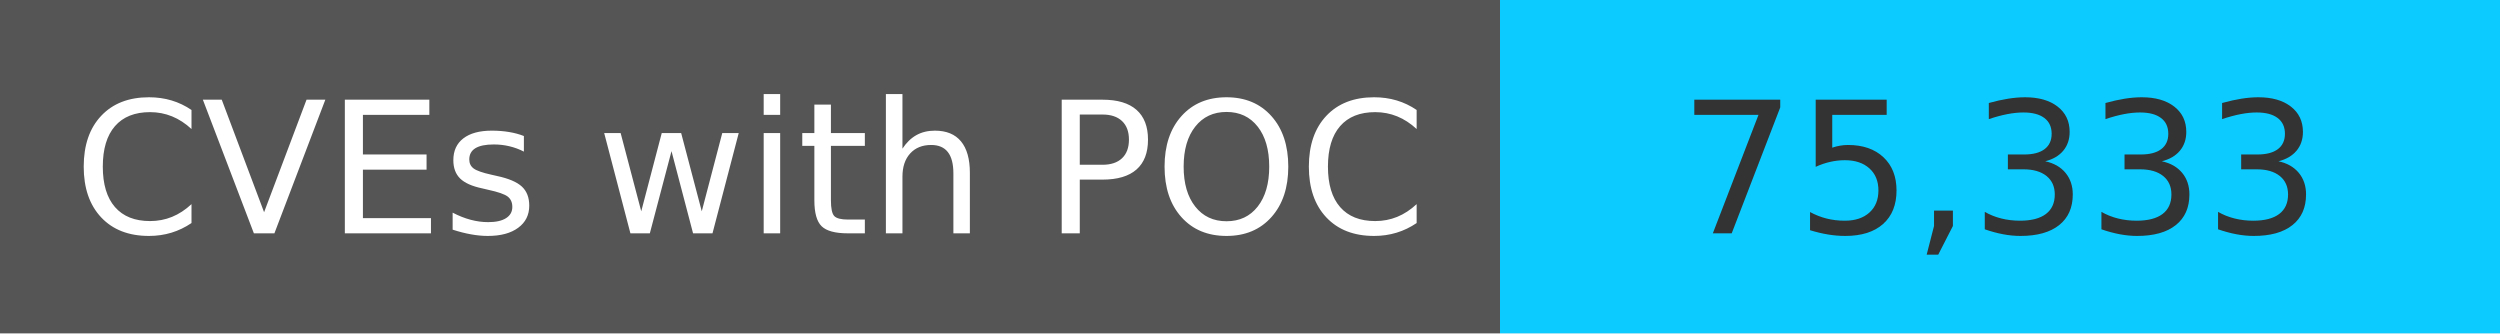
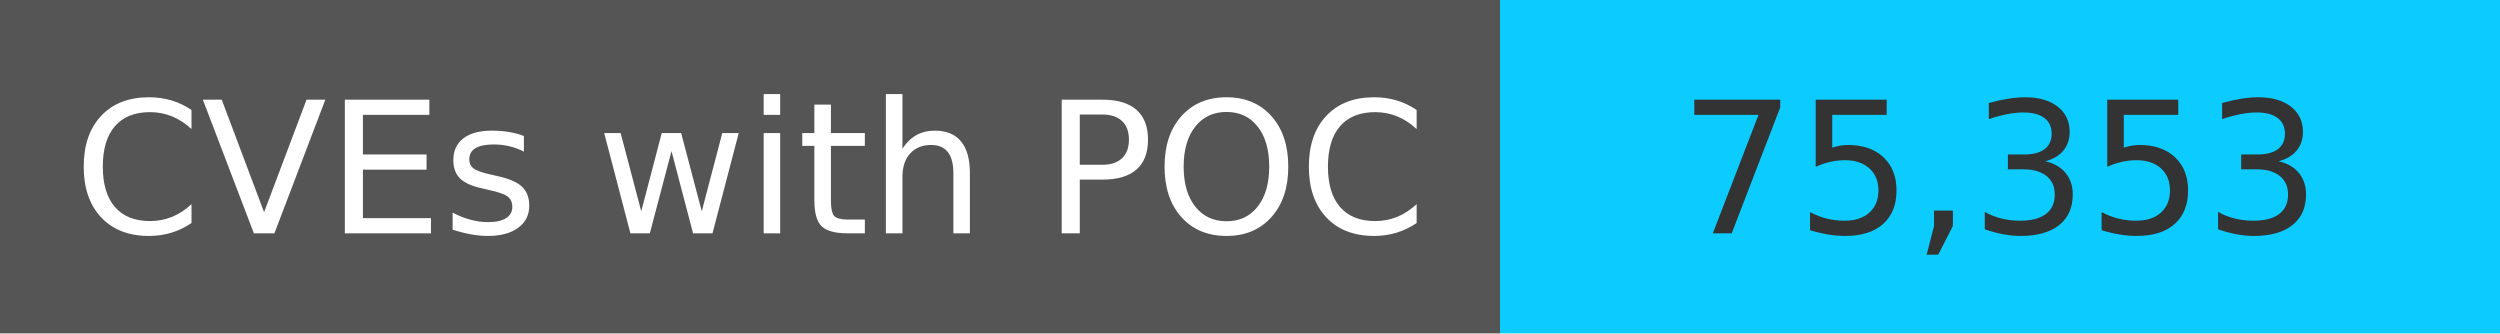
<svg xmlns="http://www.w3.org/2000/svg" width="150" height="20" role="img">
  <linearGradient id="s" x2="0" y2="100%">
    <stop offset="0" stop-color="#bbb" stop-opacity=".1" />
    <stop offset="1" stop-opacity=".1" />
  </linearGradient>
  <g>
    <rect width="90" height="20" fill="#555" />
    <rect x="90" width="267" height="20" fill="#0cccff" />
  </g>
  <g fill="#fff" text-anchor="middle" font-family="Verdana,Geneva,DejaVu Sans,sans-serif" text-rendering="geometricPrecision" font-size="110">
    <text x="450" y="140" transform="scale(.1)" fill="#fff">
            CVEs with POC
        </text>
    <text x="1200" y="140" transform="scale(.1)" fill="#333">
-             75,333
+             75,353
        </text>
  </g>
</svg>
